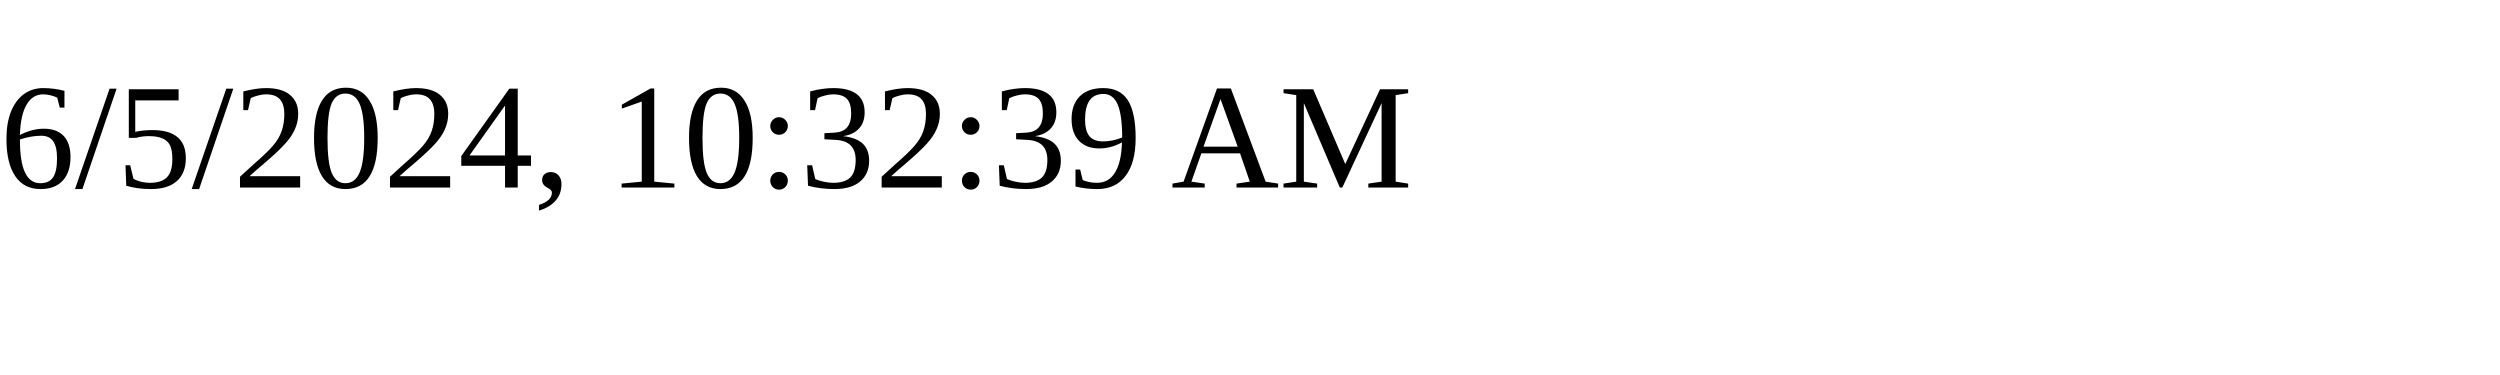
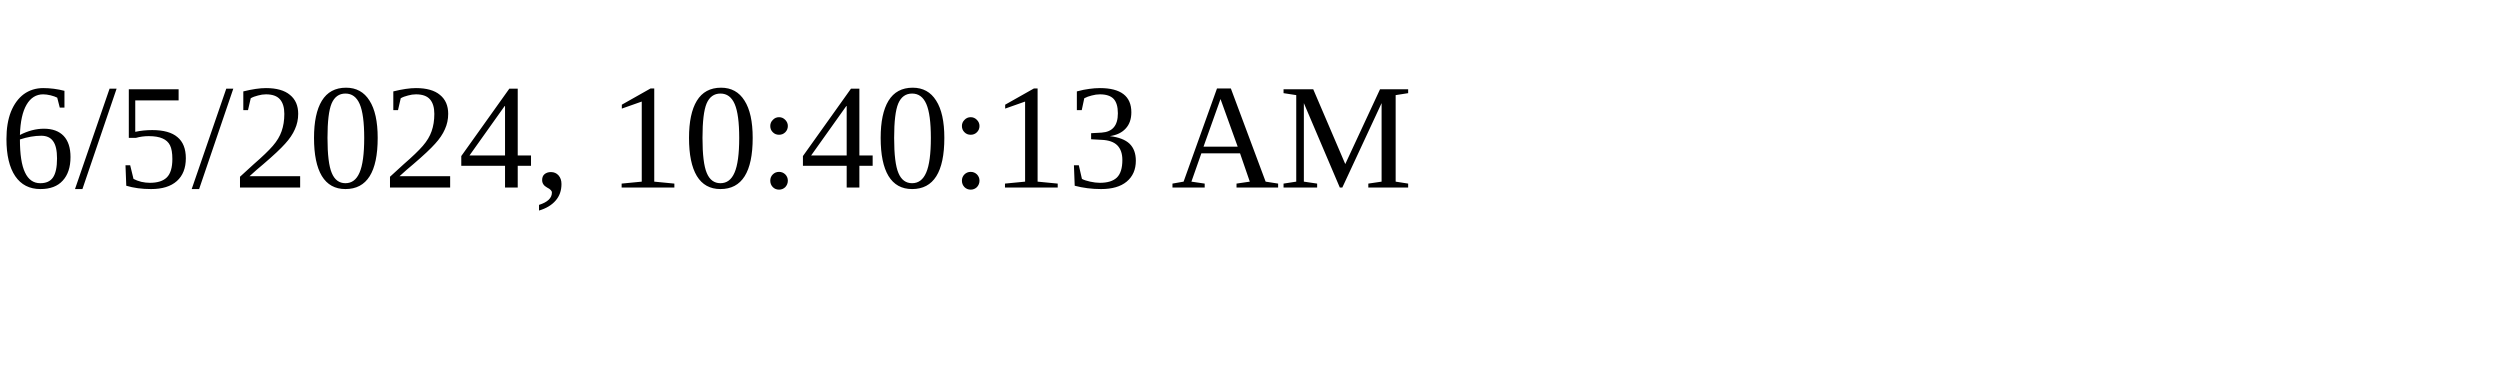
<svg xmlns="http://www.w3.org/2000/svg" height="30" width="200">
-   <text x="0" y="15">6/5/2024, 10:32:39 AM</text>
+   <text x="0" y="15">6/5/2024, 10:40:13 AM</text>
</svg>
